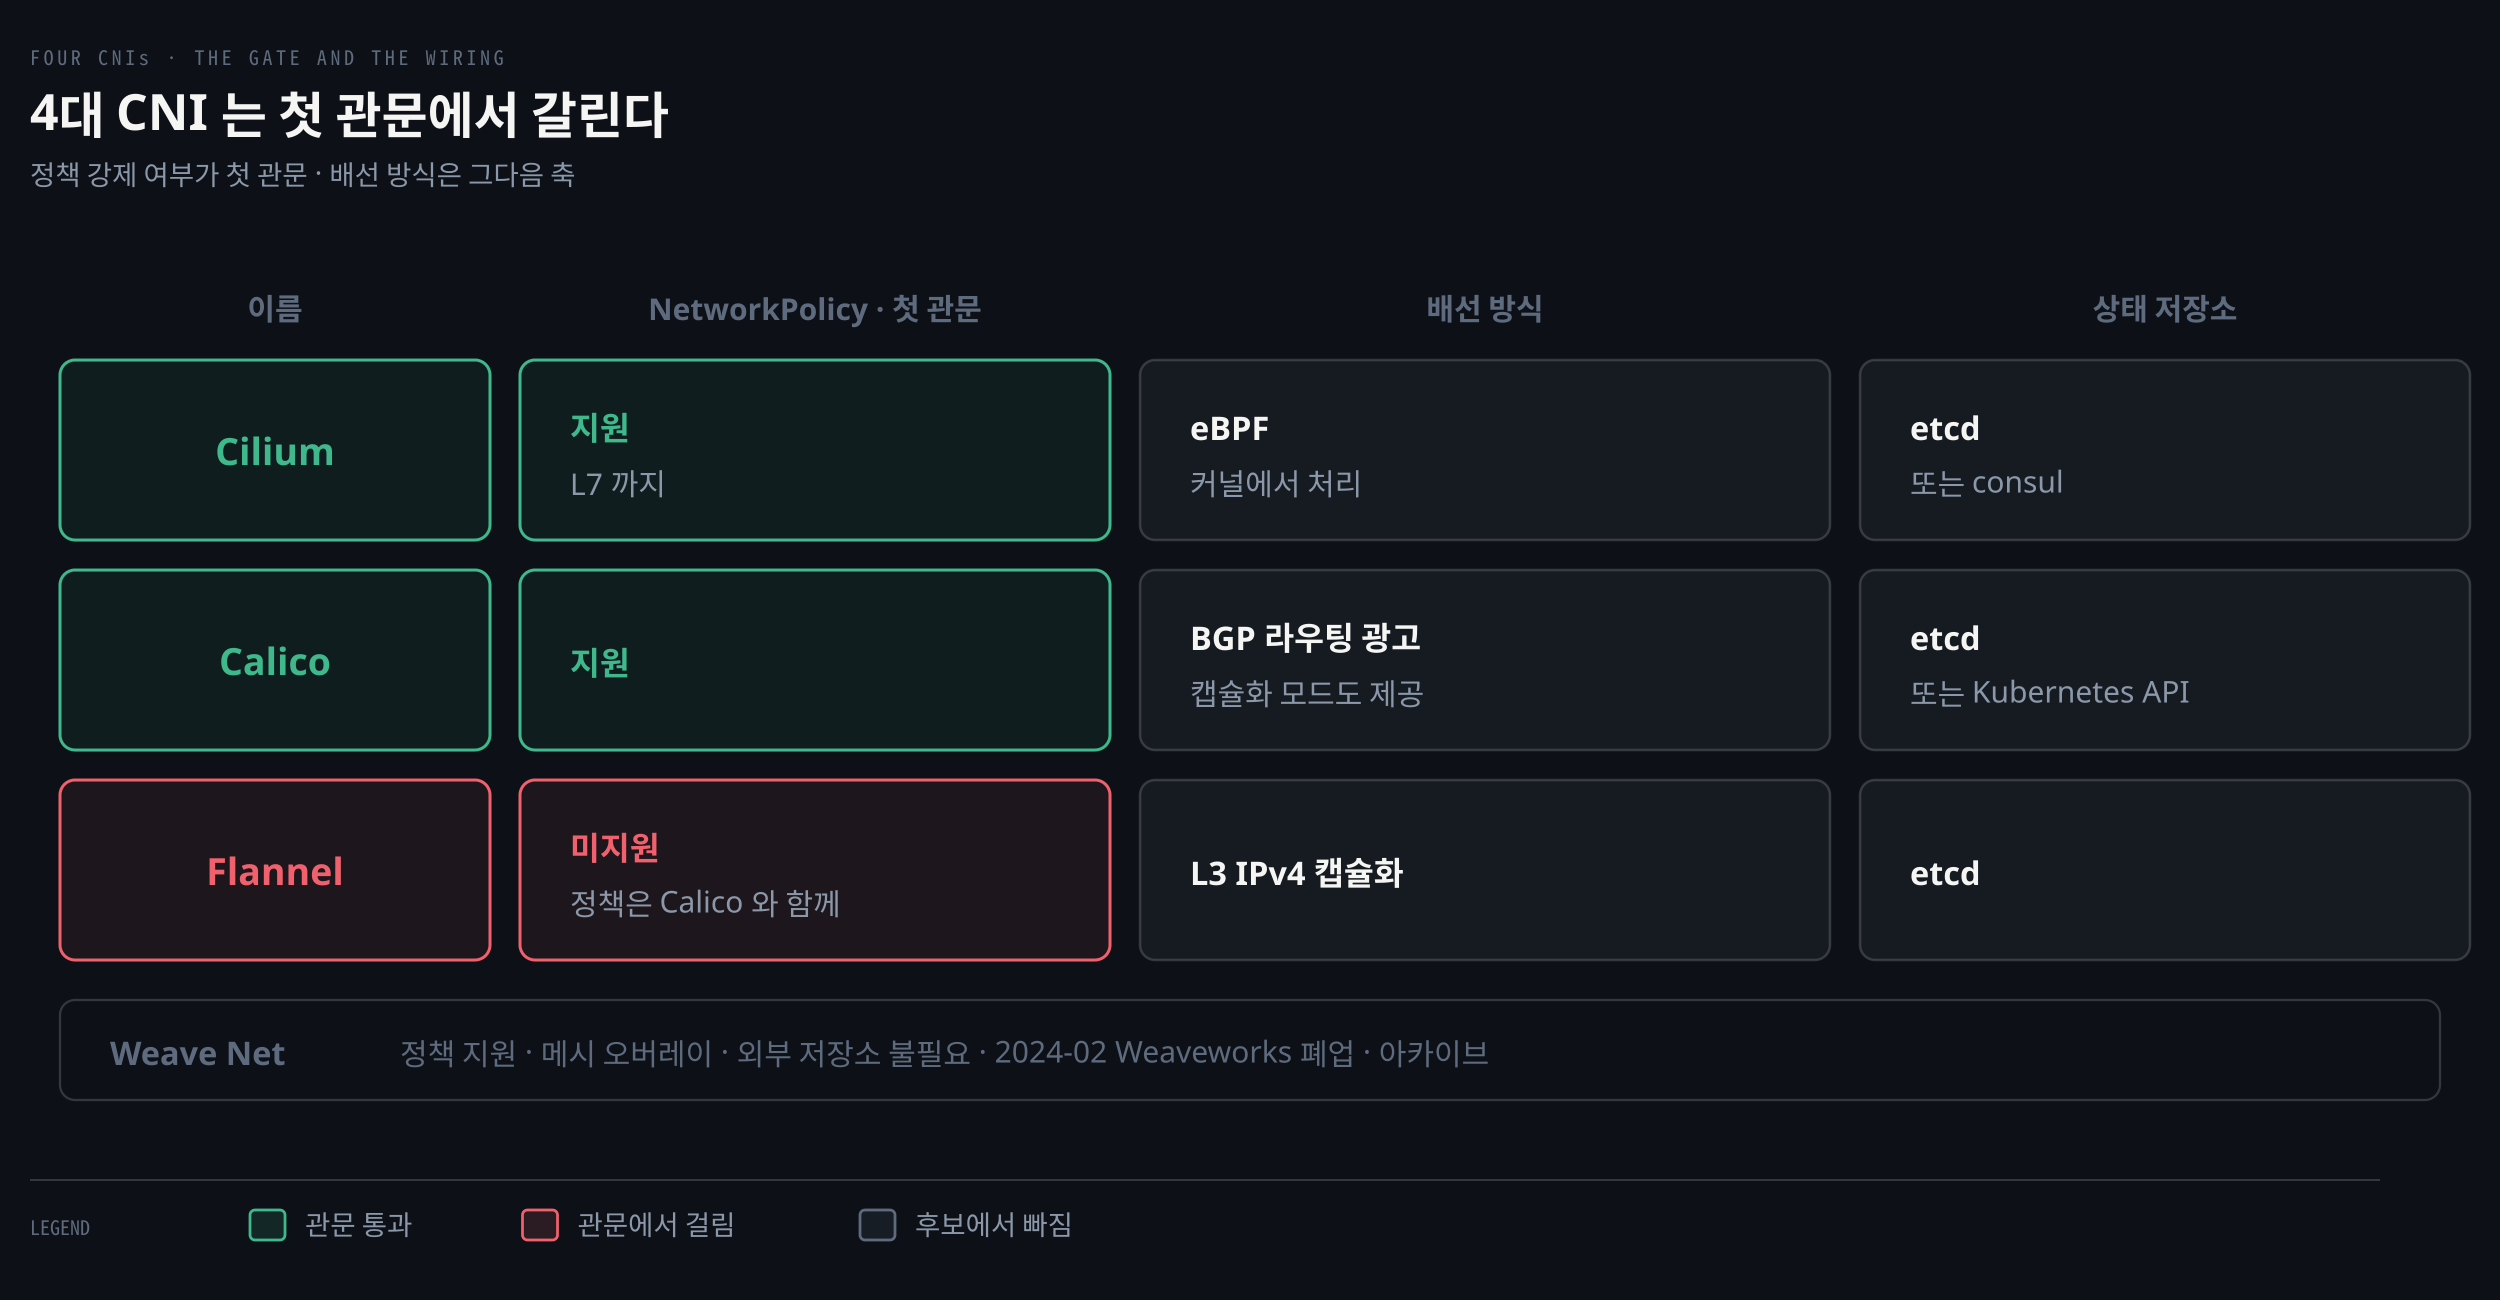
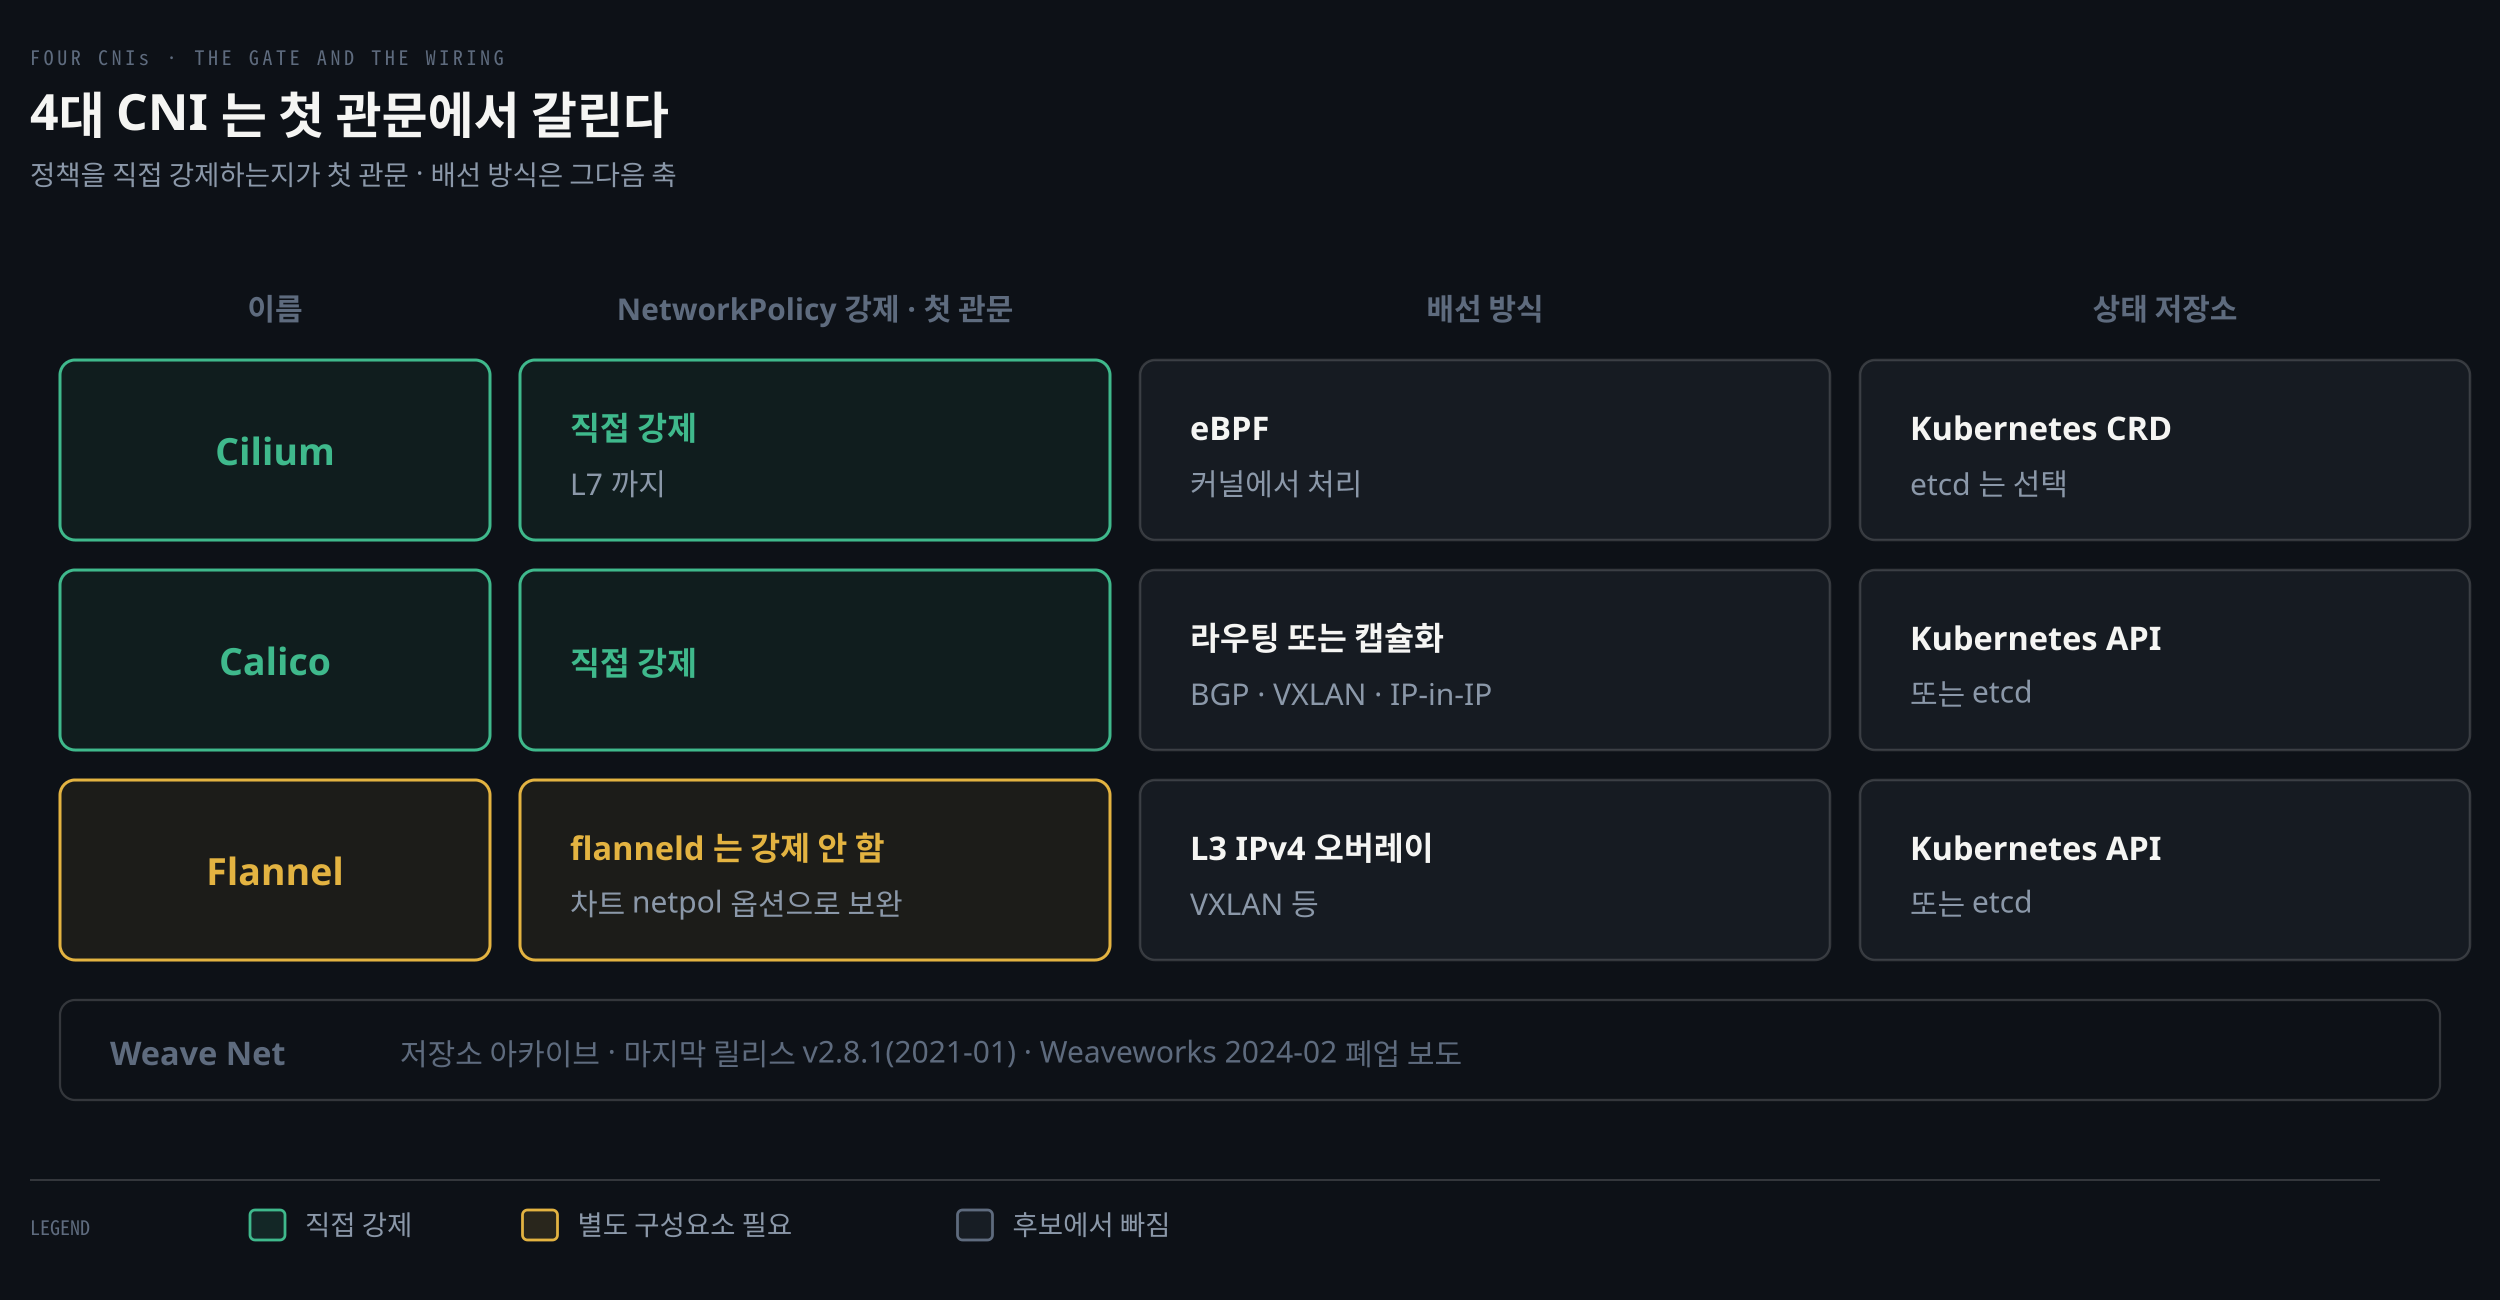
<svg xmlns="http://www.w3.org/2000/svg" viewBox="0 0 1000 520" width="100%" role="img" aria-labelledby="dt dd">
  <defs>
    <marker id="ar" viewBox="0 0 8 8" refX="7" refY="4" markerWidth="6.5" markerHeight="6.5" orient="auto">
      <path d="M0 0 L8 4 L0 8 z" fill="#8B98A9" />
    </marker>
    <marker id="ok" viewBox="0 0 8 8" refX="7" refY="4" markerWidth="6.5" markerHeight="6.5" orient="auto">
      <path d="M0 0 L8 4 L0 8 z" fill="#3FB98C" />
    </marker>
    <marker id="warn" viewBox="0 0 8 8" refX="7" refY="4" markerWidth="6.5" markerHeight="6.5" orient="auto">
      <path d="M0 0 L8 4 L0 8 z" fill="#E3B341" />
    </marker>
    <marker id="bad" viewBox="0 0 8 8" refX="7" refY="4" markerWidth="6.5" markerHeight="6.5" orient="auto">
      <path d="M0 0 L8 4 L0 8 z" fill="#F0616D" />
    </marker>
    <marker id="info" viewBox="0 0 8 8" refX="7" refY="4" markerWidth="6.5" markerHeight="6.5" orient="auto">
      <path d="M0 0 L8 4 L0 8 z" fill="#6A95D8" />
    </marker>
    <marker id="acc" viewBox="0 0 8 8" refX="7" refY="4" markerWidth="6.5" markerHeight="6.5" orient="auto">
      <path d="M0 0 L8 4 L0 8 z" fill="#F08A59" />
    </marker>
    <marker id="soft" viewBox="0 0 8 8" refX="7" refY="4" markerWidth="6.5" markerHeight="6.5" orient="auto">
      <path d="M0 0 L8 4 L0 8 z" fill="#5E6B7E" />
    </marker>
  </defs>
  <rect width="1000" height="520" fill="#0D1117" />
  <text x="12" y="26" font-family="'Geist Mono','Noto Sans Mono CJK KR',monospace" font-size="8" letter-spacing="0.18em" fill="#5E6B7E">FOUR CNIs · THE GATE AND THE WIRING</text>
  <text x="12" y="52" font-family="'Geist','Apple SD Gothic Neo','Noto Sans KR','Malgun Gothic',sans-serif" font-size="20" font-weight="600" fill="#F5F5F3">4대 CNI 는 첫 관문에서 갈린다</text>
-   <text x="12" y="74" font-family="'Geist','Apple SD Gothic Neo','Noto Sans KR','Malgun Gothic',sans-serif" font-size="11" fill="#8B98A9">정책 강제 여부가 첫 관문 · 배선 방식은 그다음 축</text>
+   <text x="12" y="74" font-family="'Geist','Apple SD Gothic Neo','Noto Sans KR','Malgun Gothic',sans-serif" font-size="11" fill="#8B98A9">정책을 직접 강제하는지가 첫 관문 · 배선 방식은 그다음 축</text>
  <text x="110" y="128" text-anchor="middle" font-family="'Geist','Apple SD Gothic Neo','Noto Sans KR','Malgun Gothic',sans-serif" font-size="12" font-weight="600" fill="#5E6B7E">이름</text>
-   <text x="326" y="128" text-anchor="middle" font-family="'Geist','Apple SD Gothic Neo','Noto Sans KR','Malgun Gothic',sans-serif" font-size="12" font-weight="600" fill="#5E6B7E">NetworkPolicy · 첫 관문</text>
+   <text x="326" y="128" text-anchor="middle" font-family="'Geist','Apple SD Gothic Neo','Noto Sans KR','Malgun Gothic',sans-serif" font-size="12" font-weight="600" fill="#5E6B7E">NetworkPolicy 강제 · 첫 관문</text>
  <text x="594" y="128" text-anchor="middle" font-family="'Geist','Apple SD Gothic Neo','Noto Sans KR','Malgun Gothic',sans-serif" font-size="12" font-weight="600" fill="#5E6B7E">배선 방식</text>
  <text x="866" y="128" text-anchor="middle" font-family="'Geist','Apple SD Gothic Neo','Noto Sans KR','Malgun Gothic',sans-serif" font-size="12" font-weight="600" fill="#5E6B7E">상태 저장소</text>
  <rect x="24" y="144" width="172" height="72" rx="6" fill="#3FB98C12" stroke="#3FB98C" stroke-width="1.2" />
  <text x="110" y="186" text-anchor="middle" font-family="'Geist','Apple SD Gothic Neo','Noto Sans KR','Malgun Gothic',sans-serif" font-size="15" font-weight="600" fill="#3FB98C">Cilium</text>
  <rect x="208" y="144" width="236" height="72" rx="6" fill="#3FB98C12" stroke="#3FB98C" stroke-width="1.2" />
-   <text x="228" y="176" text-anchor="start" font-family="'Geist','Apple SD Gothic Neo','Noto Sans KR','Malgun Gothic',sans-serif" font-size="13" font-weight="600" fill="#3FB98C">지원</text>
+   <text x="228" y="176" text-anchor="start" font-family="'Geist','Apple SD Gothic Neo','Noto Sans KR','Malgun Gothic',sans-serif" font-size="13" font-weight="600" fill="#3FB98C">직접 강제</text>
  <text x="228" y="198" text-anchor="start" font-family="'Geist','Apple SD Gothic Neo','Noto Sans KR','Malgun Gothic',sans-serif" font-size="12" font-weight="400" fill="#8B98A9">L7 까지</text>
  <rect x="456" y="144" width="276" height="72" rx="6" fill="#161B22" stroke="rgba(191,192,192,0.22)" stroke-width="1.0" />
  <text x="476" y="176" text-anchor="start" font-family="'Geist','Apple SD Gothic Neo','Noto Sans KR','Malgun Gothic',sans-serif" font-size="13" font-weight="600" fill="#F5F5F3">eBPF</text>
  <text x="476" y="198" text-anchor="start" font-family="'Geist','Apple SD Gothic Neo','Noto Sans KR','Malgun Gothic',sans-serif" font-size="12" font-weight="400" fill="#8B98A9">커널에서 처리</text>
  <rect x="744" y="144" width="244" height="72" rx="6" fill="#161B22" stroke="rgba(191,192,192,0.22)" stroke-width="1.0" />
-   <text x="764" y="176" text-anchor="start" font-family="'Geist','Apple SD Gothic Neo','Noto Sans KR','Malgun Gothic',sans-serif" font-size="13" font-weight="600" fill="#F5F5F3">etcd</text>
-   <text x="764" y="198" text-anchor="start" font-family="'Geist','Apple SD Gothic Neo','Noto Sans KR','Malgun Gothic',sans-serif" font-size="12" font-weight="400" fill="#8B98A9">또는 consul</text>
+   <text x="764" y="176" text-anchor="start" font-family="'Geist','Apple SD Gothic Neo','Noto Sans KR','Malgun Gothic',sans-serif" font-size="13" font-weight="600" fill="#F5F5F3">Kubernetes CRD</text>
+   <text x="764" y="198" text-anchor="start" font-family="'Geist','Apple SD Gothic Neo','Noto Sans KR','Malgun Gothic',sans-serif" font-size="12" font-weight="400" fill="#8B98A9">etcd 는 선택</text>
  <rect x="24" y="228" width="172" height="72" rx="6" fill="#3FB98C12" stroke="#3FB98C" stroke-width="1.2" />
  <text x="110" y="270" text-anchor="middle" font-family="'Geist','Apple SD Gothic Neo','Noto Sans KR','Malgun Gothic',sans-serif" font-size="15" font-weight="600" fill="#3FB98C">Calico</text>
  <rect x="208" y="228" width="236" height="72" rx="6" fill="#3FB98C12" stroke="#3FB98C" stroke-width="1.2" />
-   <text x="228" y="270" text-anchor="start" font-family="'Geist','Apple SD Gothic Neo','Noto Sans KR','Malgun Gothic',sans-serif" font-size="13" font-weight="600" fill="#3FB98C">지원</text>
+   <text x="228" y="270" text-anchor="start" font-family="'Geist','Apple SD Gothic Neo','Noto Sans KR','Malgun Gothic',sans-serif" font-size="13" font-weight="600" fill="#3FB98C">직접 강제</text>
  <rect x="456" y="228" width="276" height="72" rx="6" fill="#161B22" stroke="rgba(191,192,192,0.22)" stroke-width="1.0" />
-   <text x="476" y="260" text-anchor="start" font-family="'Geist','Apple SD Gothic Neo','Noto Sans KR','Malgun Gothic',sans-serif" font-size="13" font-weight="600" fill="#F5F5F3">BGP 라우팅 광고</text>
-   <text x="476" y="282" text-anchor="start" font-family="'Geist','Apple SD Gothic Neo','Noto Sans KR','Malgun Gothic',sans-serif" font-size="12" font-weight="400" fill="#8B98A9">캡슐화 모드도 제공</text>
+   <text x="476" y="260" text-anchor="start" font-family="'Geist','Apple SD Gothic Neo','Noto Sans KR','Malgun Gothic',sans-serif" font-size="13" font-weight="600" fill="#F5F5F3">라우팅 또는 캡슐화</text>
+   <text x="476" y="282" text-anchor="start" font-family="'Geist','Apple SD Gothic Neo','Noto Sans KR','Malgun Gothic',sans-serif" font-size="12" font-weight="400" fill="#8B98A9">BGP · VXLAN · IP-in-IP</text>
  <rect x="744" y="228" width="244" height="72" rx="6" fill="#161B22" stroke="rgba(191,192,192,0.22)" stroke-width="1.0" />
-   <text x="764" y="260" text-anchor="start" font-family="'Geist','Apple SD Gothic Neo','Noto Sans KR','Malgun Gothic',sans-serif" font-size="13" font-weight="600" fill="#F5F5F3">etcd</text>
-   <text x="764" y="282" text-anchor="start" font-family="'Geist','Apple SD Gothic Neo','Noto Sans KR','Malgun Gothic',sans-serif" font-size="12" font-weight="400" fill="#8B98A9">또는 Kubernetes API</text>
-   <rect x="24" y="312" width="172" height="72" rx="6" fill="#F0616D12" stroke="#F0616D" stroke-width="1.2" />
-   <text x="110" y="354" text-anchor="middle" font-family="'Geist','Apple SD Gothic Neo','Noto Sans KR','Malgun Gothic',sans-serif" font-size="15" font-weight="600" fill="#F0616D">Flannel</text>
-   <rect x="208" y="312" width="236" height="72" rx="6" fill="#F0616D12" stroke="#F0616D" stroke-width="1.2" />
-   <text x="228" y="344" text-anchor="start" font-family="'Geist','Apple SD Gothic Neo','Noto Sans KR','Malgun Gothic',sans-serif" font-size="13" font-weight="600" fill="#F0616D">미지원</text>
-   <text x="228" y="366" text-anchor="start" font-family="'Geist','Apple SD Gothic Neo','Noto Sans KR','Malgun Gothic',sans-serif" font-size="12" font-weight="400" fill="#8B98A9">정책은 Calico 와 함께</text>
+   <text x="764" y="260" text-anchor="start" font-family="'Geist','Apple SD Gothic Neo','Noto Sans KR','Malgun Gothic',sans-serif" font-size="13" font-weight="600" fill="#F5F5F3">Kubernetes API</text>
+   <text x="764" y="282" text-anchor="start" font-family="'Geist','Apple SD Gothic Neo','Noto Sans KR','Malgun Gothic',sans-serif" font-size="12" font-weight="400" fill="#8B98A9">또는 etcd</text>
+   <rect x="24" y="312" width="172" height="72" rx="6" fill="#E3B34112" stroke="#E3B341" stroke-width="1.2" />
+   <text x="110" y="354" text-anchor="middle" font-family="'Geist','Apple SD Gothic Neo','Noto Sans KR','Malgun Gothic',sans-serif" font-size="15" font-weight="600" fill="#E3B341">Flannel</text>
+   <rect x="208" y="312" width="236" height="72" rx="6" fill="#E3B34112" stroke="#E3B341" stroke-width="1.2" />
+   <text x="228" y="344" text-anchor="start" font-family="'Geist','Apple SD Gothic Neo','Noto Sans KR','Malgun Gothic',sans-serif" font-size="13" font-weight="600" fill="#E3B341">flanneld 는 강제 안 함</text>
+   <text x="228" y="366" text-anchor="start" font-family="'Geist','Apple SD Gothic Neo','Noto Sans KR','Malgun Gothic',sans-serif" font-size="12" font-weight="400" fill="#8B98A9">차트 netpol 옵션으로 보완</text>
  <rect x="456" y="312" width="276" height="72" rx="6" fill="#161B22" stroke="rgba(191,192,192,0.22)" stroke-width="1.0" />
-   <text x="476" y="354" text-anchor="start" font-family="'Geist','Apple SD Gothic Neo','Noto Sans KR','Malgun Gothic',sans-serif" font-size="13" font-weight="600" fill="#F5F5F3">L3 IPv4 캡슐화</text>
+   <text x="476" y="344" text-anchor="start" font-family="'Geist','Apple SD Gothic Neo','Noto Sans KR','Malgun Gothic',sans-serif" font-size="13" font-weight="600" fill="#F5F5F3">L3 IPv4 오버레이</text>
+   <text x="476" y="366" text-anchor="start" font-family="'Geist','Apple SD Gothic Neo','Noto Sans KR','Malgun Gothic',sans-serif" font-size="12" font-weight="400" fill="#8B98A9">VXLAN 등</text>
  <rect x="744" y="312" width="244" height="72" rx="6" fill="#161B22" stroke="rgba(191,192,192,0.22)" stroke-width="1.0" />
-   <text x="764" y="354" text-anchor="start" font-family="'Geist','Apple SD Gothic Neo','Noto Sans KR','Malgun Gothic',sans-serif" font-size="13" font-weight="600" fill="#F5F5F3">etcd</text>
+   <text x="764" y="344" text-anchor="start" font-family="'Geist','Apple SD Gothic Neo','Noto Sans KR','Malgun Gothic',sans-serif" font-size="13" font-weight="600" fill="#F5F5F3">Kubernetes API</text>
+   <text x="764" y="366" text-anchor="start" font-family="'Geist','Apple SD Gothic Neo','Noto Sans KR','Malgun Gothic',sans-serif" font-size="12" font-weight="400" fill="#8B98A9">또는 etcd</text>
  <rect x="24" y="400" width="952" height="40" rx="6" fill="#0D1117" stroke="rgba(191,192,192,0.22)" stroke-width="0.9" />
  <text x="44" y="426" text-anchor="start" font-family="'Geist','Apple SD Gothic Neo','Noto Sans KR','Malgun Gothic',sans-serif" font-size="13" font-weight="600" fill="#5E6B7E">Weave Net</text>
-   <text x="160" y="426" text-anchor="start" font-family="'Geist','Apple SD Gothic Neo','Noto Sans KR','Malgun Gothic',sans-serif" font-size="12" font-weight="400" fill="#5E6B7E">정책 지원 · 메시 오버레이 · 외부 저장소 불필요 · 2024-02 Weaveworks 폐업 · 아카이브</text>
+   <text x="160" y="426" text-anchor="start" font-family="'Geist','Apple SD Gothic Neo','Noto Sans KR','Malgun Gothic',sans-serif" font-size="12" font-weight="400" fill="#5E6B7E">저장소 아카이브 · 마지막 릴리스 v2.8.1(2021-01) · Weaveworks 2024-02 폐업 보도</text>
  <line x1="12" y1="472" x2="952" y2="472" stroke="rgba(191,192,192,0.22)" stroke-width="0.8" />
  <text x="12" y="494" text-anchor="start" font-family="'Geist Mono','Noto Sans Mono CJK KR',monospace" font-size="8" font-weight="400" fill="#5E6B7E">LEGEND</text>
  <rect x="100" y="484" width="14" height="12" rx="2" fill="#3FB98C22" stroke="#3FB98C" stroke-width="1.1" />
-   <text x="122" y="494" text-anchor="start" font-family="'Geist','Apple SD Gothic Neo','Noto Sans KR','Malgun Gothic',sans-serif" font-size="11" font-weight="400" fill="#8B98A9">관문 통과</text>
-   <rect x="209" y="484" width="14" height="12" rx="2" fill="#F0616D22" stroke="#F0616D" stroke-width="1.1" />
-   <text x="231" y="494" text-anchor="start" font-family="'Geist','Apple SD Gothic Neo','Noto Sans KR','Malgun Gothic',sans-serif" font-size="11" font-weight="400" fill="#8B98A9">관문에서 걸림</text>
-   <rect x="344" y="484" width="14" height="12" rx="2" fill="#5E6B7E22" stroke="#5E6B7E" stroke-width="1.1" />
-   <text x="366" y="494" text-anchor="start" font-family="'Geist','Apple SD Gothic Neo','Noto Sans KR','Malgun Gothic',sans-serif" font-size="11" font-weight="400" fill="#8B98A9">후보에서 빠짐</text>
+   <text x="122" y="494" text-anchor="start" font-family="'Geist','Apple SD Gothic Neo','Noto Sans KR','Malgun Gothic',sans-serif" font-size="11" font-weight="400" fill="#8B98A9">직접 강제</text>
+   <rect x="209" y="484" width="14" height="12" rx="2" fill="#E3B34122" stroke="#E3B341" stroke-width="1.1" />
+   <text x="231" y="494" text-anchor="start" font-family="'Geist','Apple SD Gothic Neo','Noto Sans KR','Malgun Gothic',sans-serif" font-size="11" font-weight="400" fill="#8B98A9">별도 구성요소 필요</text>
+   <rect x="383" y="484" width="14" height="12" rx="2" fill="#5E6B7E22" stroke="#5E6B7E" stroke-width="1.1" />
+   <text x="405" y="494" text-anchor="start" font-family="'Geist','Apple SD Gothic Neo','Noto Sans KR','Malgun Gothic',sans-serif" font-size="11" font-weight="400" fill="#8B98A9">후보에서 빠짐</text>
</svg>
